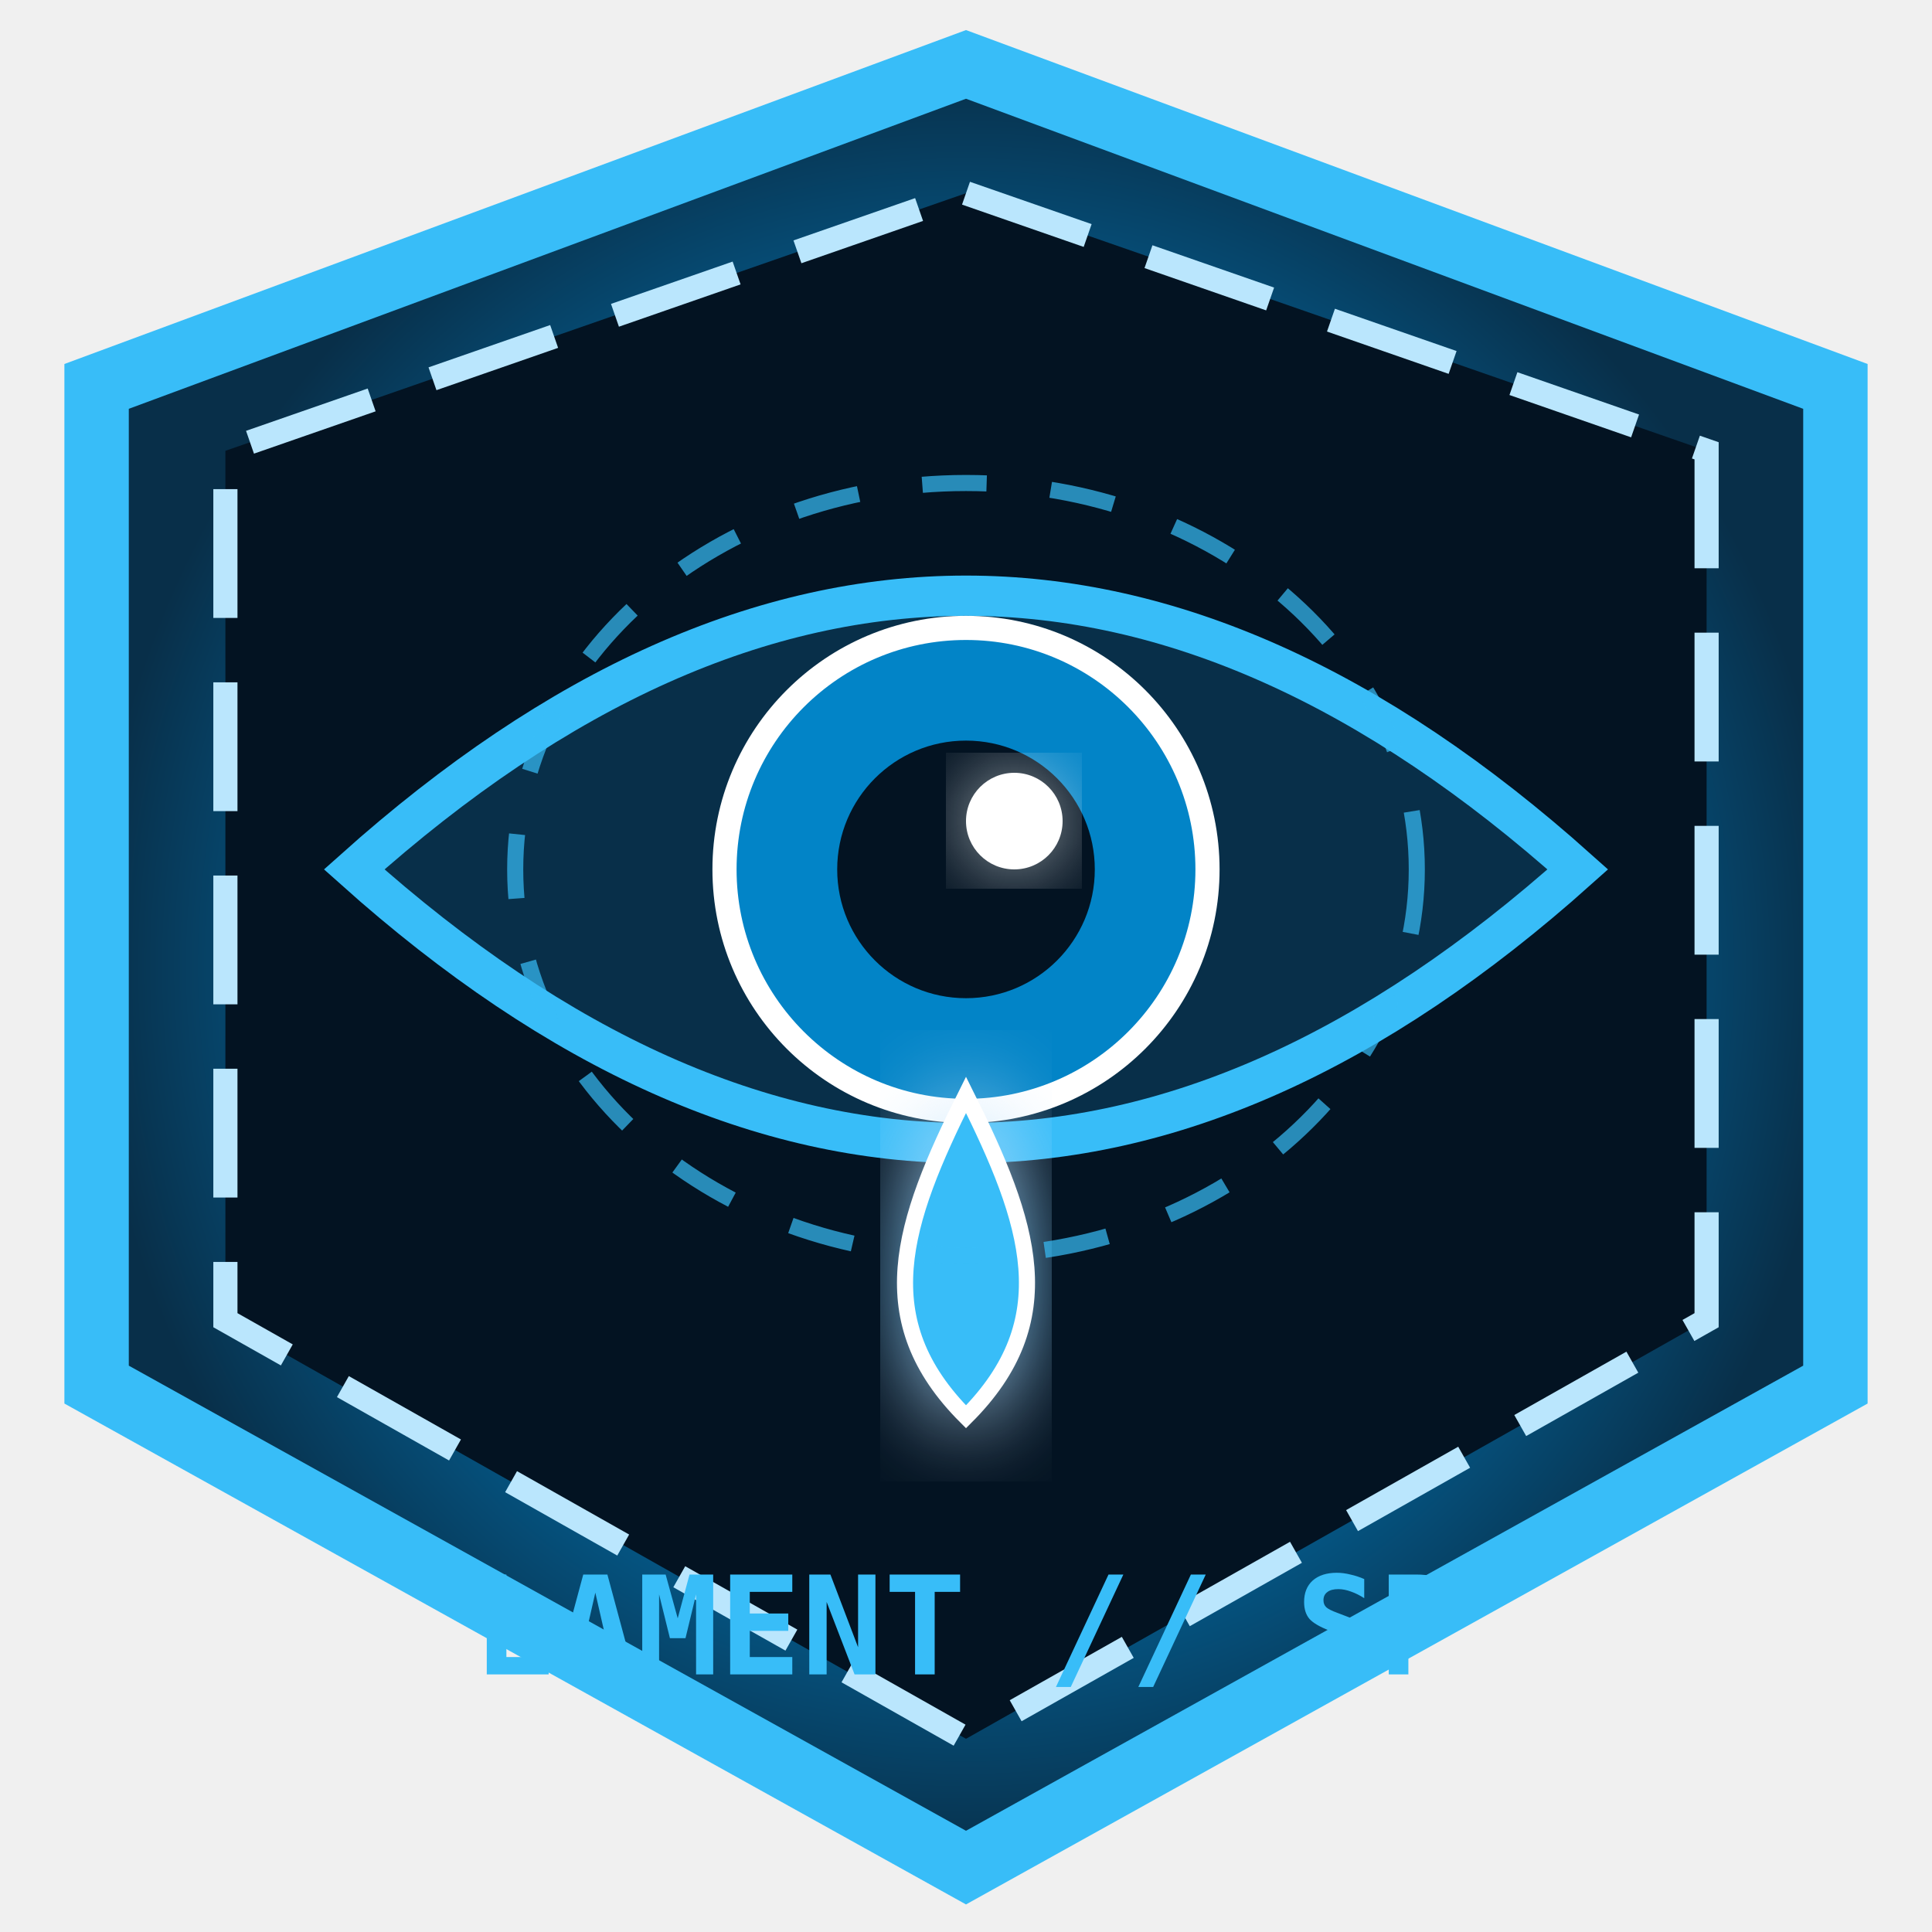
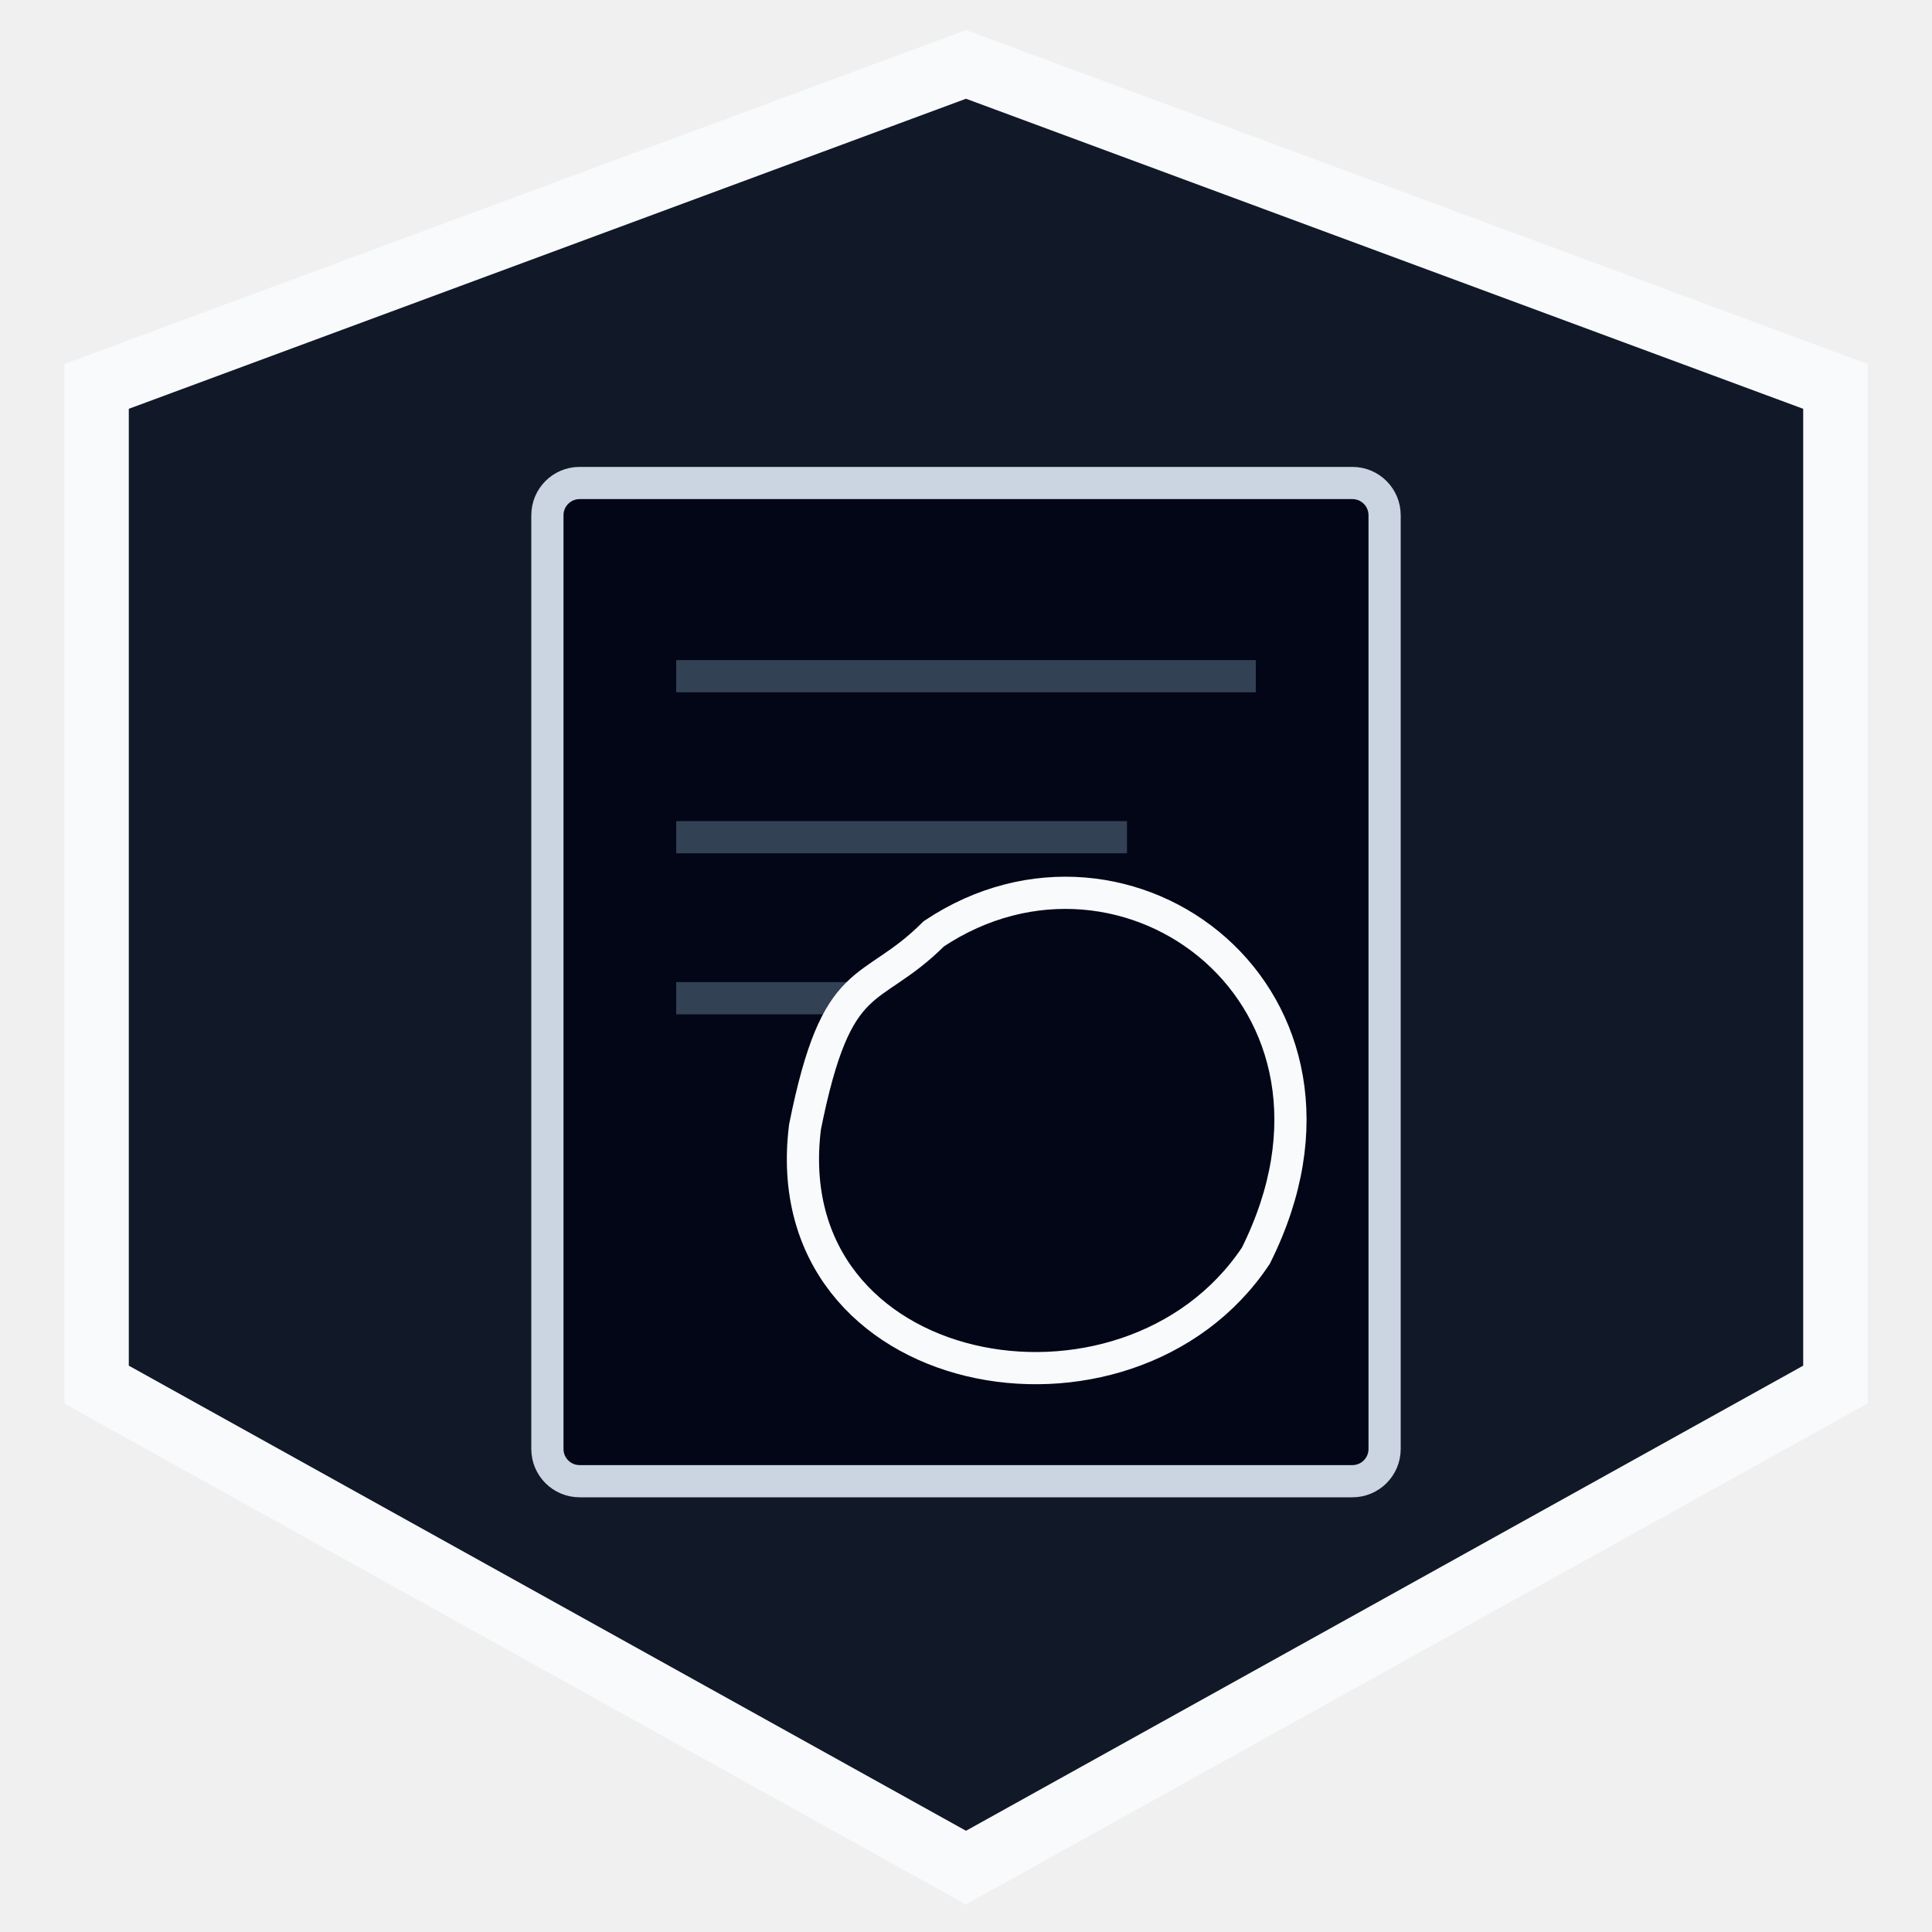
- <svg xmlns="http://www.w3.org/2000/svg" viewBox="0 0 120 120" width="100%" height="100%">
-   <defs>
-     <radialGradient id="gradLament" cx="50%" cy="50%" r="50%">
-       <stop offset="0%" stop-color="#38bdf8" />
-       <stop offset="60%" stop-color="#0369a1" />
-       <stop offset="100%" stop-color="#082f49" />
-     </radialGradient>
-     <filter id="glowBlue" x="-20%" y="-20%" width="140%" height="140%">
-       <feGaussianBlur stdDeviation="3" result="blur" />
-       <feComposite in="SourceGraphic" in2="blur" operator="over" />
-     </filter>
-   </defs>
-   <polygon points="60,4 114,24 114,86 60,116 6,86 6,24" fill="url(#gradLament)" stroke="#38bdf8" stroke-width="4" />
-   <polygon points="60,12 106,28 106,82 60,108 14,82 14,28" fill="#031322" stroke="#bae6fd" stroke-width="1.5" stroke-dasharray="8 4" />
-   <path d="M 22,54 Q 60,20 98,54 Q 60,88 22,54 Z" fill="#082f49" stroke="#38bdf8" stroke-width="2.5" />
-   <circle cx="60" cy="54" r="15" fill="#0284c7" stroke="#ffffff" stroke-width="1.5" />
-   <circle cx="60" cy="54" r="8" fill="#031322" />
-   <circle cx="63" cy="51" r="3" fill="#ffffff" filter="url(#glowBlue)" />
-   <path d="M 60,68 C 56,76 54,82 60,88 C 66,82 64,76 60,68 Z" fill="#38bdf8" stroke="#ffffff" stroke-width="1" filter="url(#glowBlue)" />
-   <ellipse cx="60" cy="54" rx="28" ry="24" fill="none" stroke="#38bdf8" stroke-width="1" stroke-dasharray="4 4" opacity="0.7" />
-   <text x="60" y="104" fill="#38bdf8" font-family="'JetBrains Mono', monospace" font-size="8.5" font-weight="bold" text-anchor="middle">LAMENT // SP</text>
+ <svg xmlns="http://www.w3.org/2000/svg" viewBox="0 0 120 120" width="100%" height="100%" role="img" aria-label="Void — blank tablet eaten through">
+   <polygon points="60,4 114,24 114,86 60,116 6,86 6,24" fill="#111827" stroke="#f8fafc" stroke-width="4" />
+   <rect x="34" y="30" width="52" height="62" rx="2" fill="#020617" stroke="#cbd5e1" stroke-width="2" />
+   <path d="M42 42 H78 M42 52 H70 M42 62 H64" stroke="#334155" stroke-width="2" />
+   <path d="M58 58 C70 50 86 62 78 78 C70 90 48 86 50 70 C52 60 54 62 58 58 Z" fill="#020617" stroke="#f8fafc" stroke-width="2" />
</svg>
